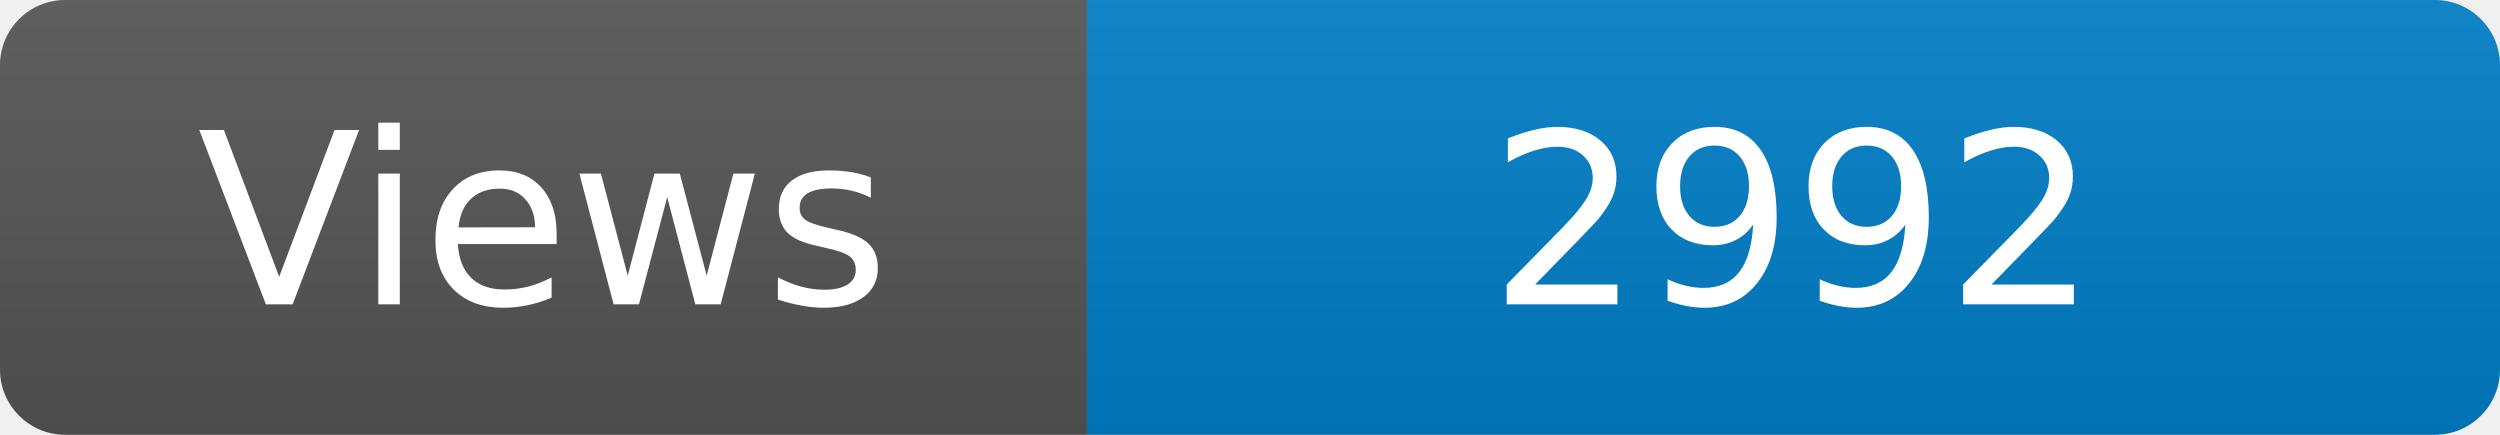
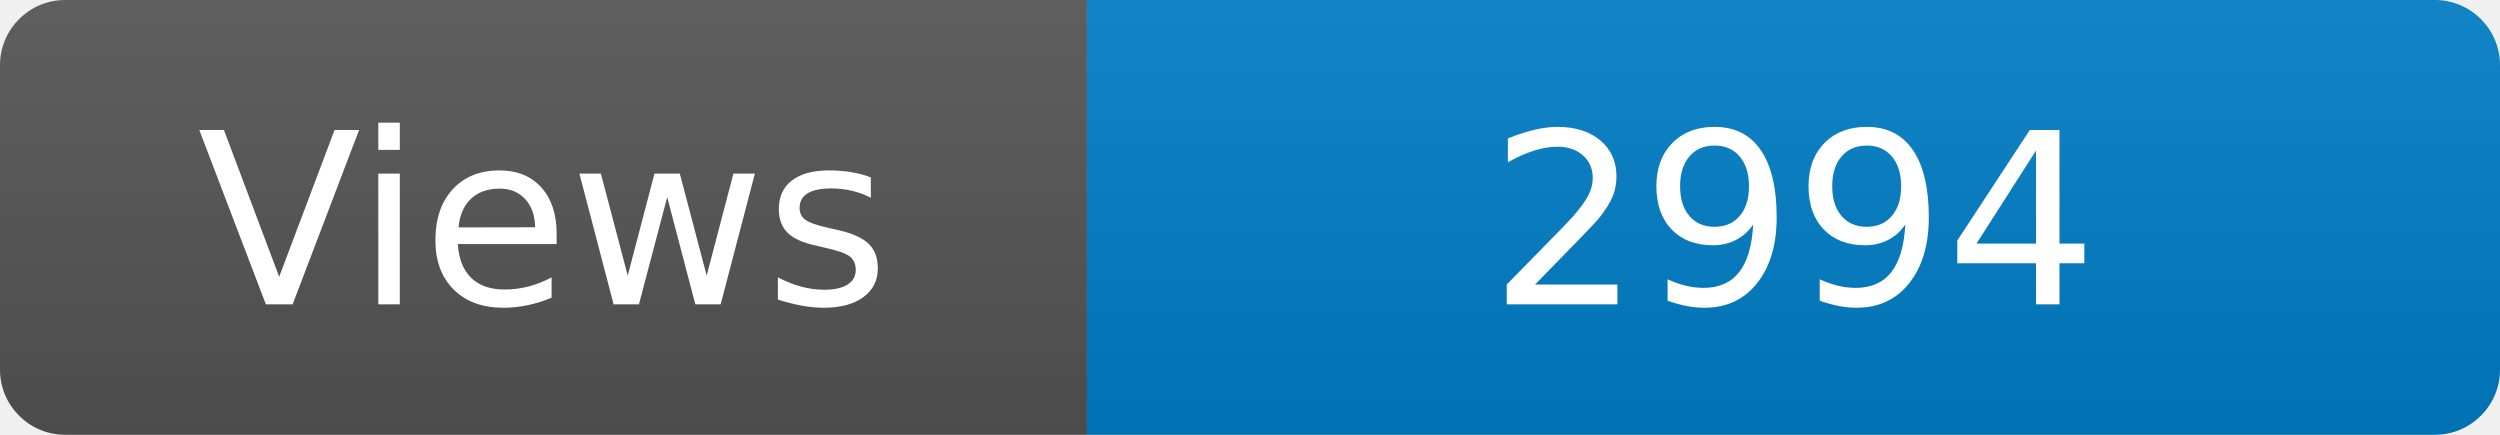
<svg xmlns="http://www.w3.org/2000/svg" width="115" height="20" role="img" aria-label="Maintained?: yes">
  <linearGradient id="s" x2="0" y2="100%">
    <stop offset="0" stop-color="#bbb" stop-opacity=".1" />
    <stop offset="1" stop-opacity=".1" />
  </linearGradient>
  <clipPath id="r">
    <rect width="115" height="20" rx="3" fill="#fff" />
  </clipPath>
  <g clip-path="url(#r)">
    <rect width="50" height="20" fill="#555" />
    <rect x="50" width="160" height="20" fill="#007ec6" />
    <rect width="115" height="20" fill="url(#s)" />
  </g>
  <g fill="#fff" text-anchor="middle" font-family="Verdana,Geneva,DejaVu Sans,sans-serif" font-size="110">
    <text x="250" y="140" transform="scale(.1)" fill="#fff">Views</text>
-     <text x="825" y="140" transform="scale(.1)" fill="#fff">2992</text>
+     <text x="825" y="140" transform="scale(.1)" fill="#fff">2994</text>
  </g>
</svg>
